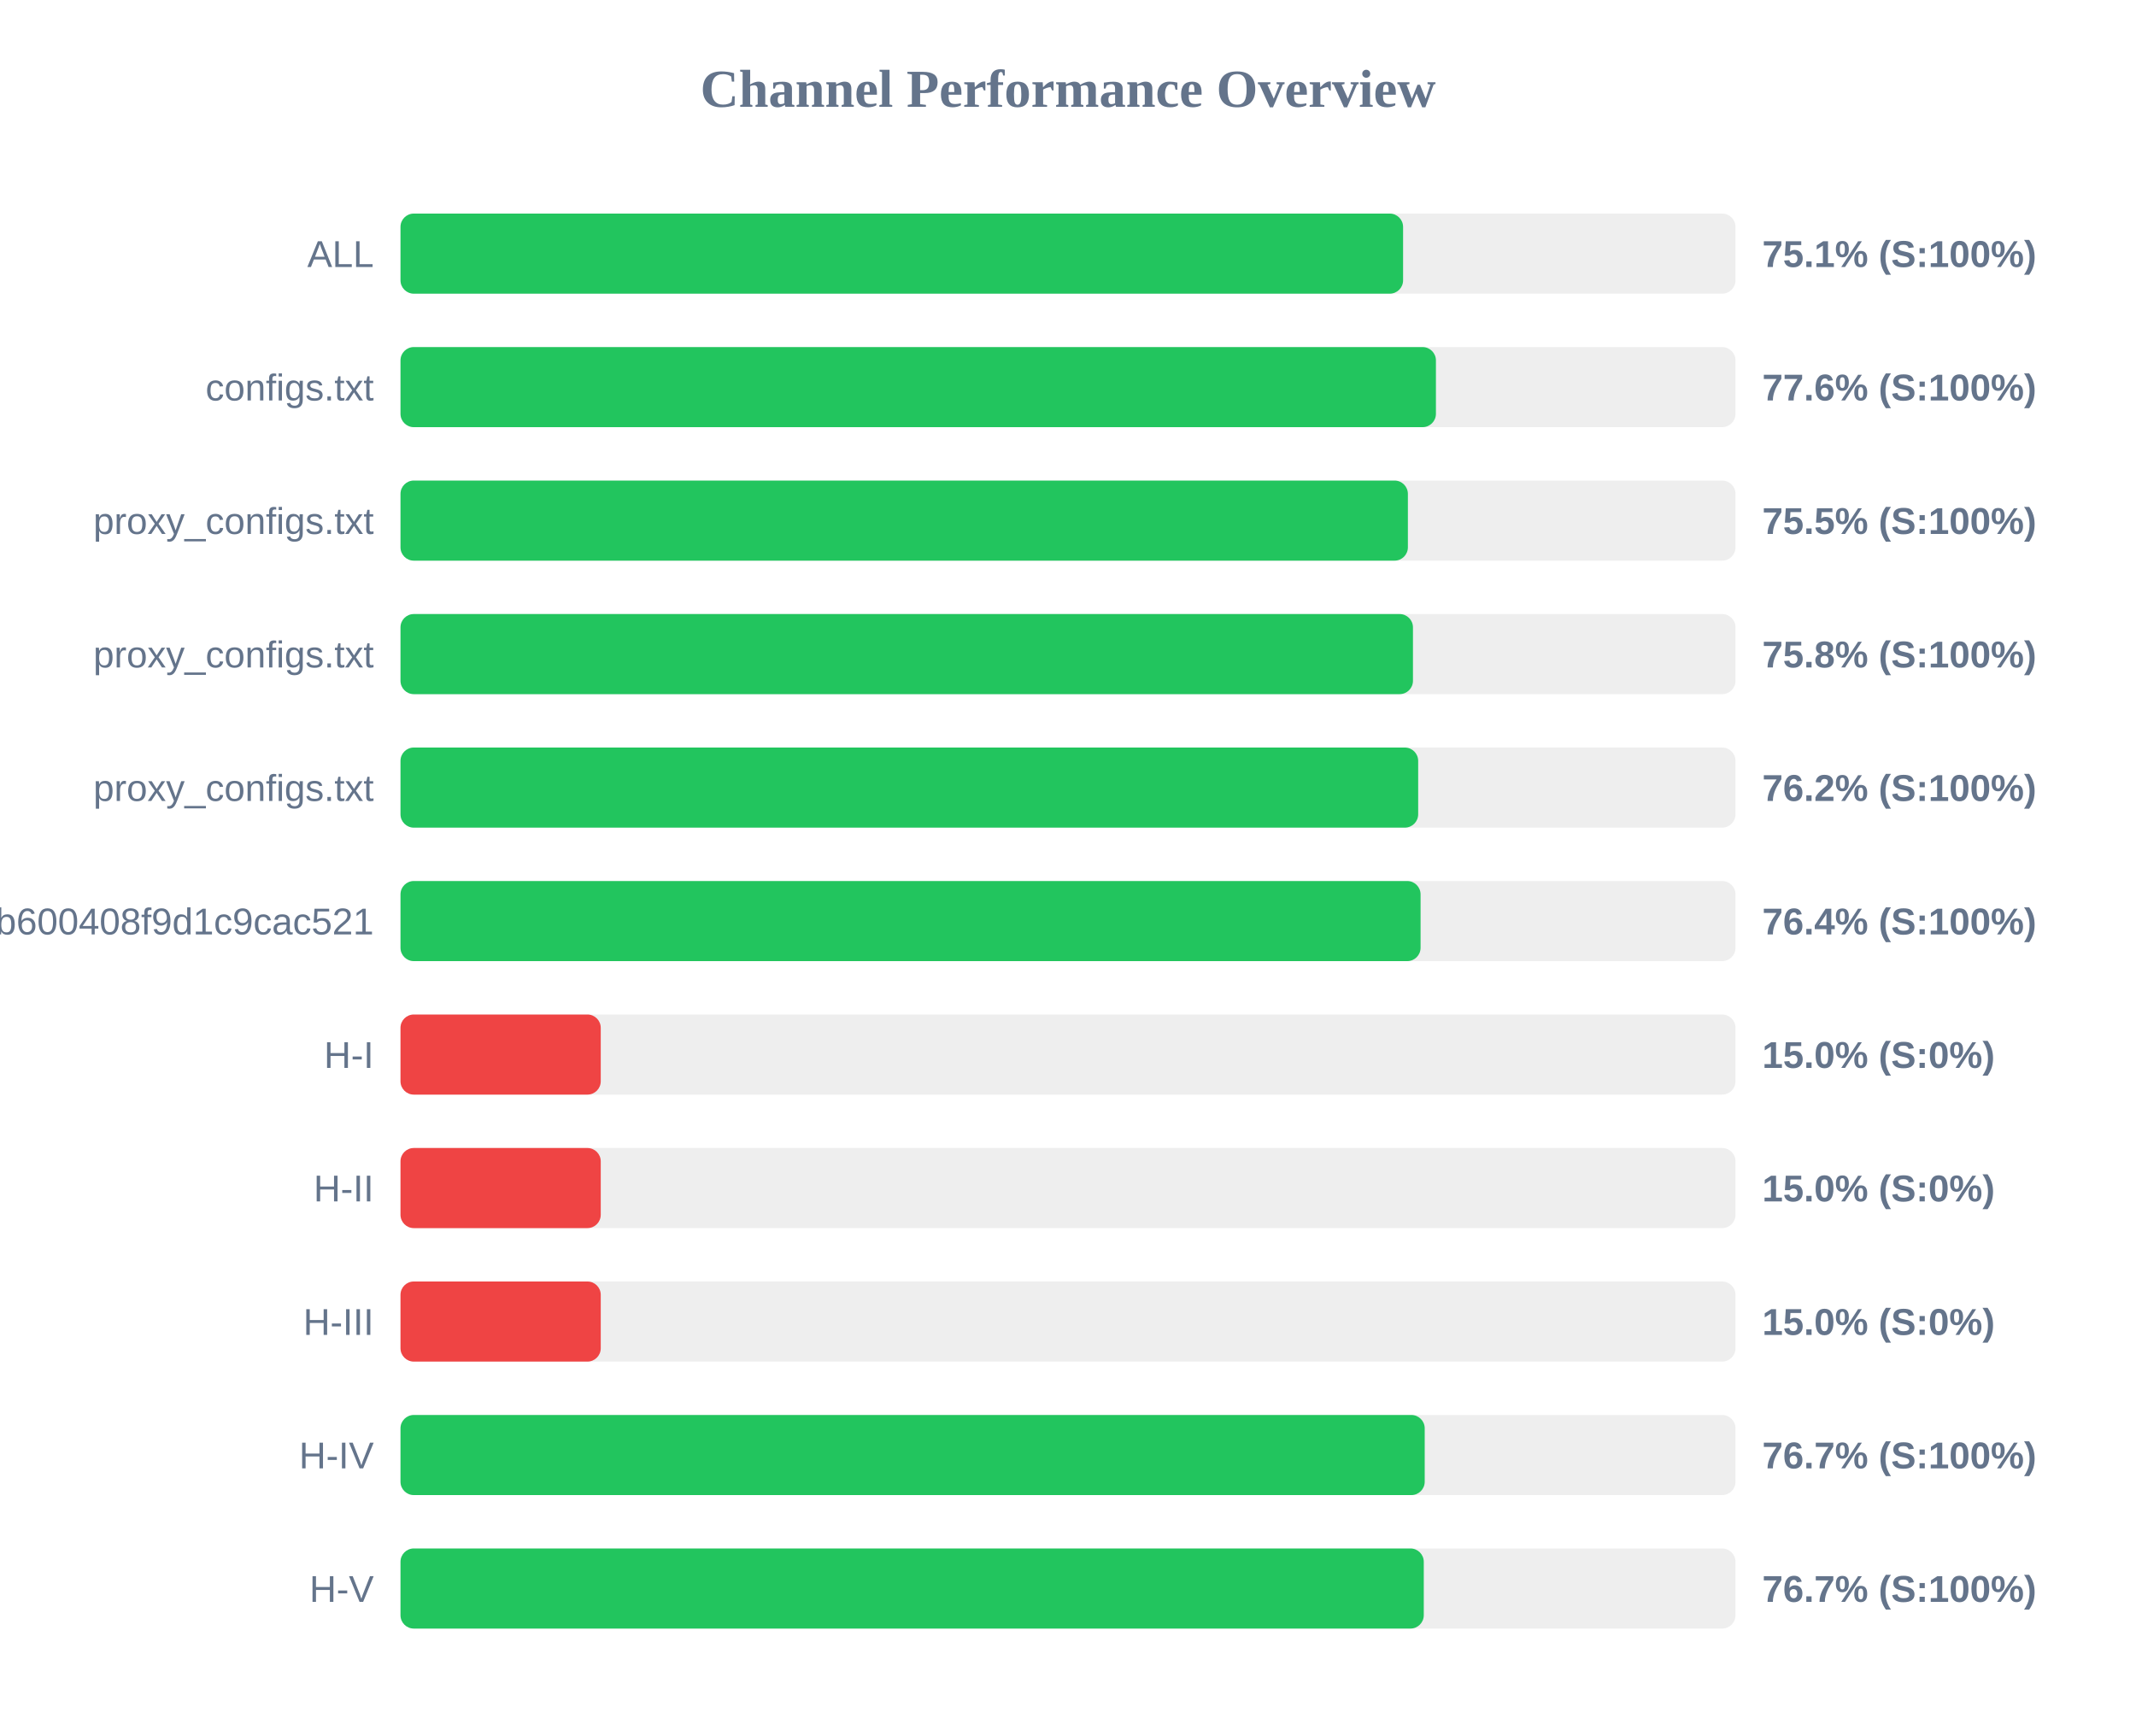
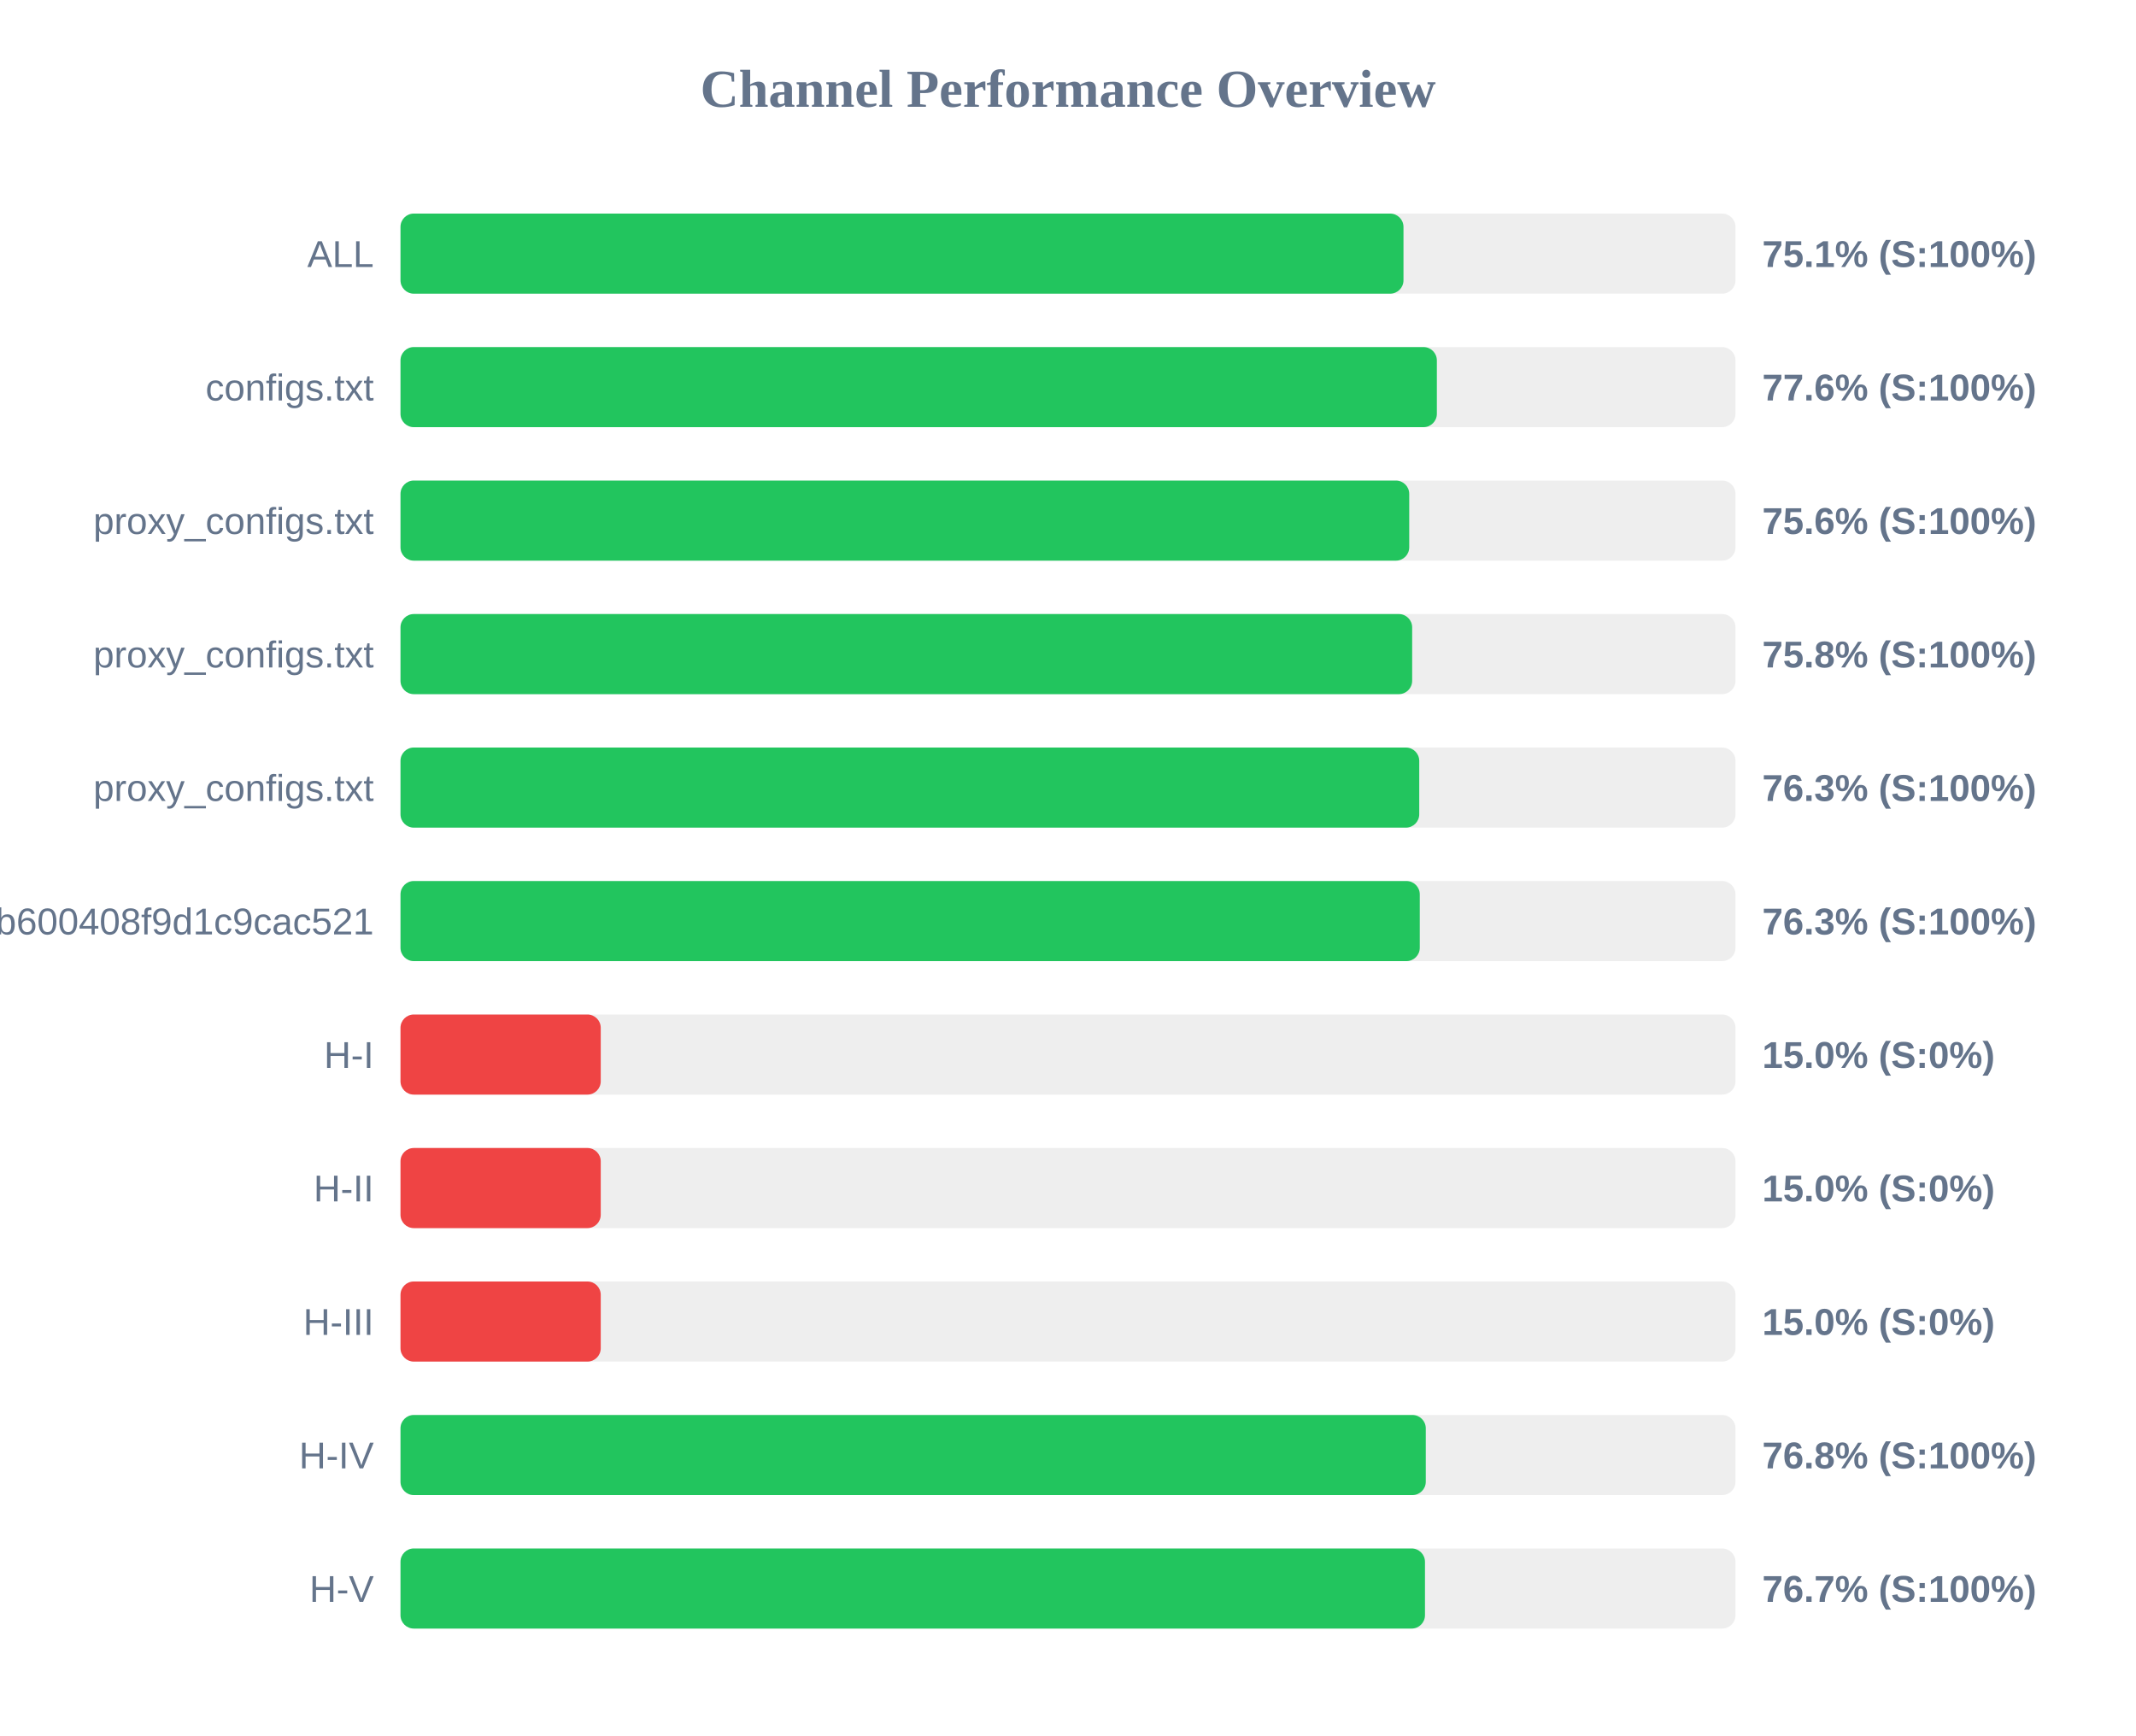
<svg xmlns="http://www.w3.org/2000/svg" width="800" height="650" version="1.1">
  <style>
        .row { font: 14px Arial; fill: #64748b; }
        .score { font: bold 14px Arial; fill: #64748b; }
    </style>
  <text x="400" y="40" text-anchor="middle" font-size="20px" font-weight="bold" fill="#64748b">Channel Performance Overview</text>
  <rect x="150" y="80" width="500" height="30" fill="#eee" rx="5" />
-   <rect x="150" y="80" width="375.5" height="30" fill="#22c55e" rx="5" />
+   <rect x="150" y="80" width="375.65" height="30" fill="#22c55e" rx="5" />
  <text x="140" y="100" text-anchor="end" class="row">ALL</text>
  <text x="660" y="100" text-anchor="start" class="score">75.1% (S:100%)</text>
  <rect x="150" y="130" width="500" height="30" fill="#eee" rx="5" />
-   <rect x="150" y="130" width="387.8" height="30" fill="#22c55e" rx="5" />
+   <rect x="150" y="130" width="388.15" height="30" fill="#22c55e" rx="5" />
  <text x="140" y="150" text-anchor="end" class="row">configs.txt</text>
  <text x="660" y="150" text-anchor="start" class="score">77.6% (S:100%)</text>
  <rect x="150" y="180" width="500" height="30" fill="#eee" rx="5" />
-   <rect x="150" y="180" width="377.3" height="30" fill="#22c55e" rx="5" />
+   <rect x="150" y="180" width="377.8" height="30" fill="#22c55e" rx="5" />
  <text x="140" y="200" text-anchor="end" class="row">proxy_configs.txt</text>
-   <text x="660" y="200" text-anchor="start" class="score">75.5% (S:100%)</text>
+   <text x="660" y="200" text-anchor="start" class="score">75.6% (S:100%)</text>
  <rect x="150" y="230" width="500" height="30" fill="#eee" rx="5" />
-   <rect x="150" y="230" width="379.2" height="30" fill="#22c55e" rx="5" />
+   <rect x="150" y="230" width="378.9" height="30" fill="#22c55e" rx="5" />
  <text x="140" y="250" text-anchor="end" class="row">proxy_configs.txt</text>
  <text x="660" y="250" text-anchor="start" class="score">75.8% (S:100%)</text>
  <rect x="150" y="280" width="500" height="30" fill="#eee" rx="5" />
-   <rect x="150" y="280" width="381.15" height="30" fill="#22c55e" rx="5" />
+   <rect x="150" y="280" width="381.55" height="30" fill="#22c55e" rx="5" />
  <text x="140" y="300" text-anchor="end" class="row">proxy_configs.txt</text>
-   <text x="660" y="300" text-anchor="start" class="score">76.2% (S:100%)</text>
+   <text x="660" y="300" text-anchor="start" class="score">76.3% (S:100%)</text>
  <rect x="150" y="330" width="500" height="30" fill="#eee" rx="5" />
-   <rect x="150" y="330" width="382.05" height="30" fill="#22c55e" rx="5" />
+   <rect x="150" y="330" width="381.75" height="30" fill="#22c55e" rx="5" />
  <text x="140" y="350" text-anchor="end" class="row">subscribe?token=1ccaea07b8047b600408f9d1c9cac521</text>
-   <text x="660" y="350" text-anchor="start" class="score">76.4% (S:100%)</text>
+   <text x="660" y="350" text-anchor="start" class="score">76.3% (S:100%)</text>
  <rect x="150" y="380" width="500" height="30" fill="#eee" rx="5" />
  <rect x="150" y="380" width="75.0" height="30" fill="#ef4444" rx="5" />
  <text x="140" y="400" text-anchor="end" class="row">H-I</text>
  <text x="660" y="400" text-anchor="start" class="score">15.0% (S:0%)</text>
  <rect x="150" y="430" width="500" height="30" fill="#eee" rx="5" />
  <rect x="150" y="430" width="75.0" height="30" fill="#ef4444" rx="5" />
  <text x="140" y="450" text-anchor="end" class="row">H-II</text>
  <text x="660" y="450" text-anchor="start" class="score">15.0% (S:0%)</text>
  <rect x="150" y="480" width="500" height="30" fill="#eee" rx="5" />
  <rect x="150" y="480" width="75.0" height="30" fill="#ef4444" rx="5" />
  <text x="140" y="500" text-anchor="end" class="row">H-III</text>
  <text x="660" y="500" text-anchor="start" class="score">15.0% (S:0%)</text>
  <rect x="150" y="530" width="500" height="30" fill="#eee" rx="5" />
-   <rect x="150" y="530" width="383.6" height="30" fill="#22c55e" rx="5" />
+   <rect x="150" y="530" width="384.0" height="30" fill="#22c55e" rx="5" />
  <text x="140" y="550" text-anchor="end" class="row">H-IV</text>
-   <text x="660" y="550" text-anchor="start" class="score">76.7% (S:100%)</text>
+   <text x="660" y="550" text-anchor="start" class="score">76.8% (S:100%)</text>
  <rect x="150" y="580" width="500" height="30" fill="#eee" rx="5" />
-   <rect x="150" y="580" width="383.25" height="30" fill="#22c55e" rx="5" />
+   <rect x="150" y="580" width="383.7" height="30" fill="#22c55e" rx="5" />
  <text x="140" y="600" text-anchor="end" class="row">H-V</text>
  <text x="660" y="600" text-anchor="start" class="score">76.7% (S:100%)</text>
</svg>
